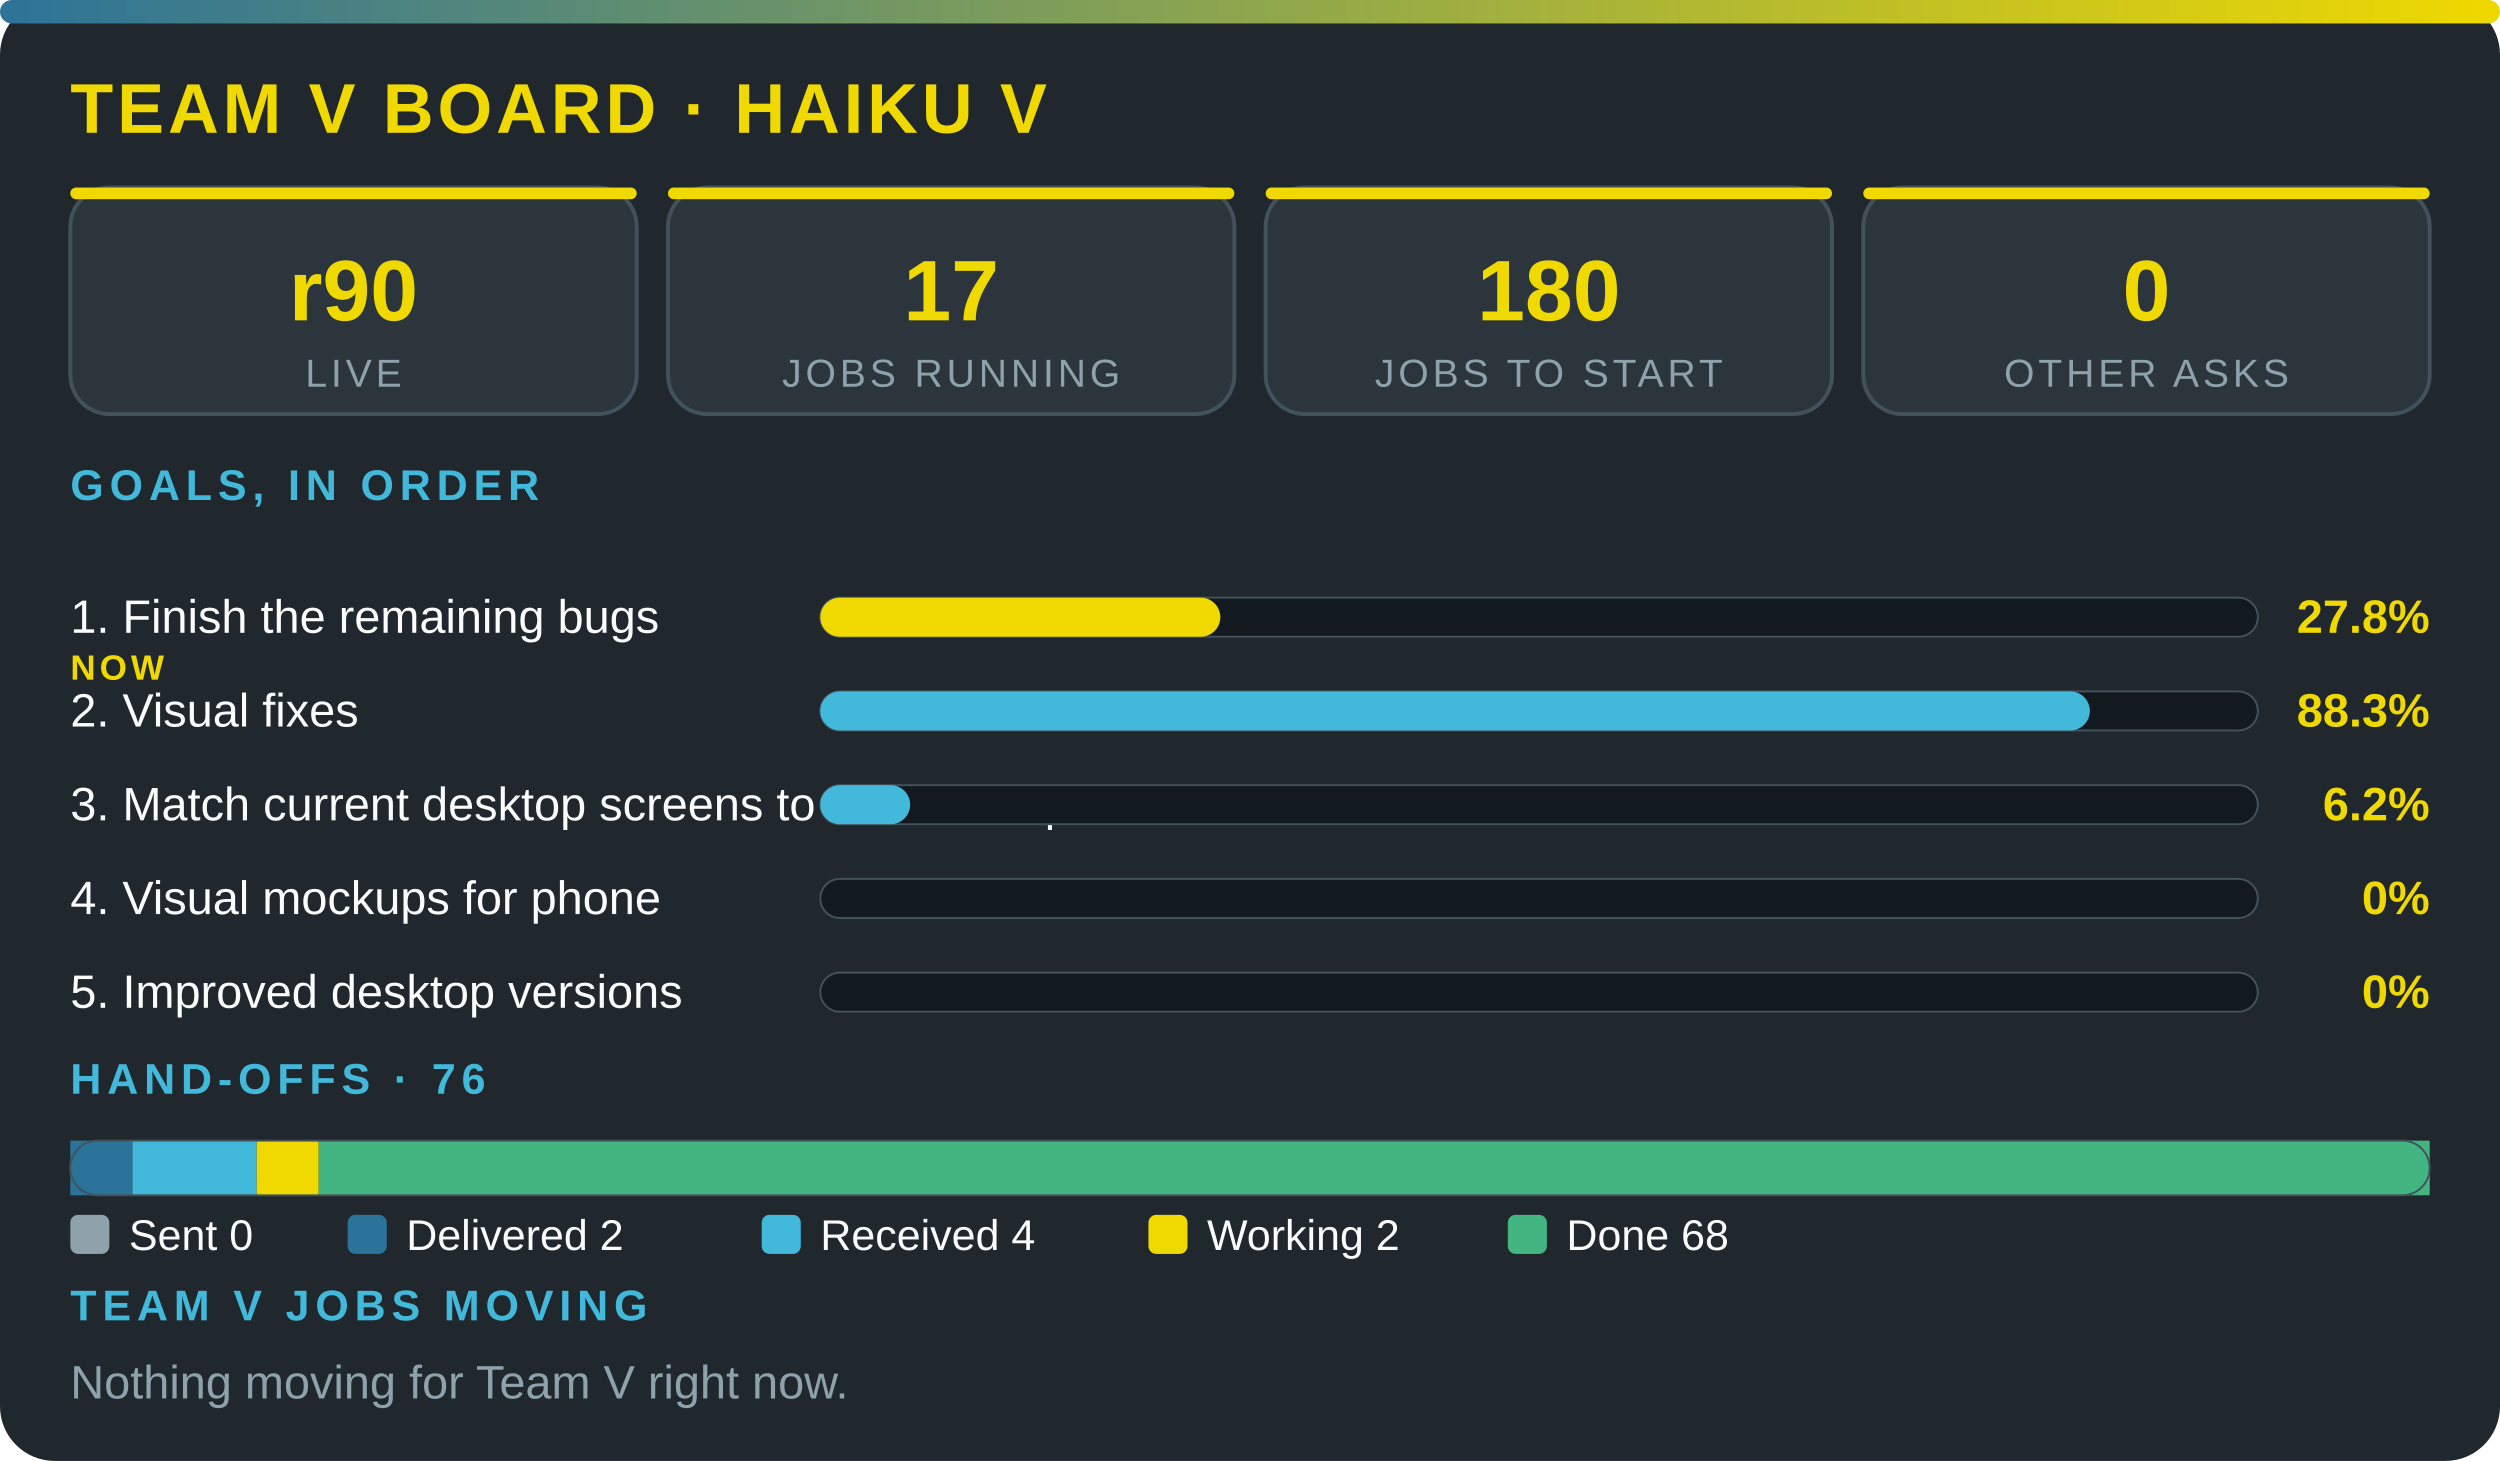
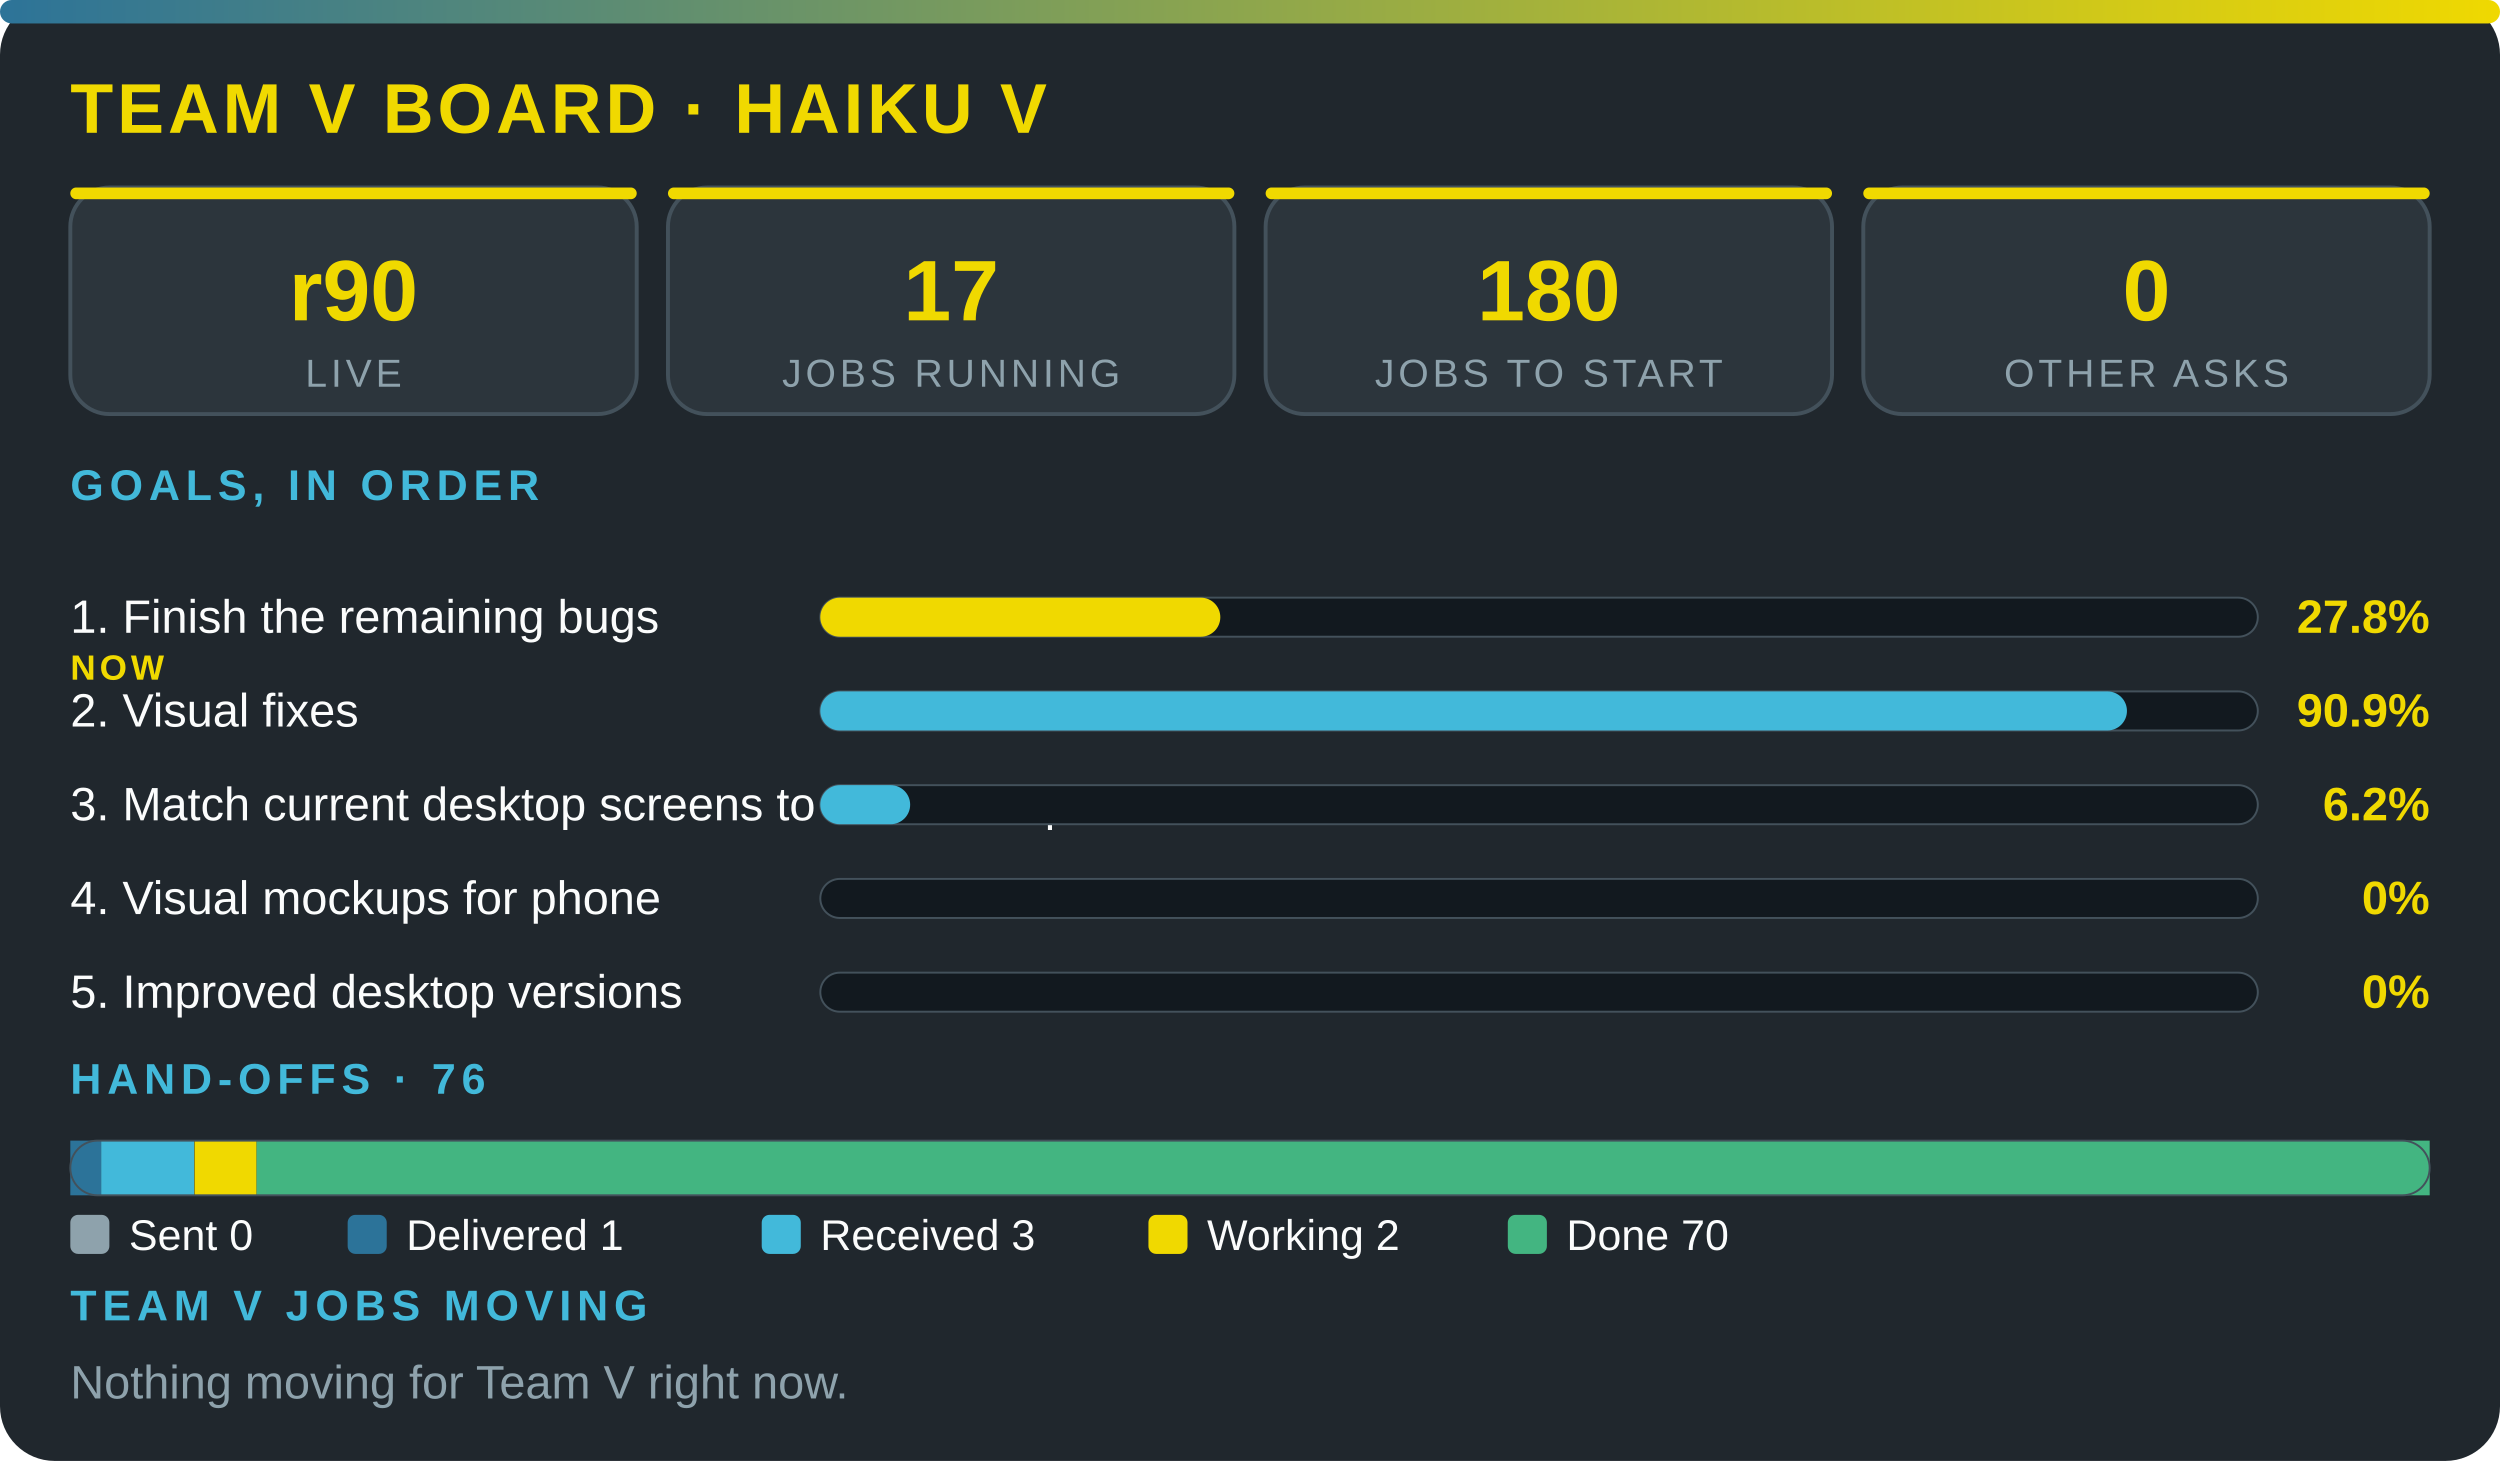
<svg xmlns="http://www.w3.org/2000/svg" viewBox="0 0 640 374" width="100%" role="img" aria-label="Team V board · Haiku V" font-family="'Segoe UI',system-ui,Arial,sans-serif">
  <defs>
    <linearGradient id="g">
      <stop offset="0" stop-color="#2c7399" />
      <stop offset="1" stop-color="#f0d900" />
    </linearGradient>
  </defs>
  <rect width="640" height="374" rx="14" fill="#20272d" />
  <rect width="640" height="6" rx="3" fill="url(#g)" />
  <text x="18" y="34" font-size="18" font-weight="800" fill="#f0d900" letter-spacing="1">TEAM V BOARD · HAIKU V</text>
  <rect x="18" y="48" width="145" height="58" rx="10" fill="#2c353c" stroke="#43515b" />
  <rect x="18" y="48" width="145" height="3" rx="1.5" fill="#f0d900" />
  <text x="90.5" y="82" font-size="22" font-weight="800" fill="#f0d900" text-anchor="middle">r90</text>
  <text x="90.5" y="99" font-size="10" fill="#8ea2ac" letter-spacing="1" text-anchor="middle">LIVE</text>
  <rect x="171" y="48" width="145" height="58" rx="10" fill="#2c353c" stroke="#43515b" />
  <rect x="171" y="48" width="145" height="3" rx="1.5" fill="#f0d900" />
  <text x="243.5" y="82" font-size="22" font-weight="800" fill="#f0d900" text-anchor="middle">17</text>
  <text x="243.5" y="99" font-size="10" fill="#8ea2ac" letter-spacing="1" text-anchor="middle">JOBS RUNNING</text>
  <rect x="324" y="48" width="145" height="58" rx="10" fill="#2c353c" stroke="#43515b" />
  <rect x="324" y="48" width="145" height="3" rx="1.5" fill="#f0d900" />
  <text x="396.5" y="82" font-size="22" font-weight="800" fill="#f0d900" text-anchor="middle">180</text>
  <text x="396.5" y="99" font-size="10" fill="#8ea2ac" letter-spacing="1" text-anchor="middle">JOBS TO START</text>
  <rect x="477" y="48" width="145" height="58" rx="10" fill="#2c353c" stroke="#43515b" />
  <rect x="477" y="48" width="145" height="3" rx="1.5" fill="#f0d900" />
  <text x="549.5" y="82" font-size="22" font-weight="800" fill="#f0d900" text-anchor="middle">0</text>
  <text x="549.5" y="99" font-size="10" fill="#8ea2ac" letter-spacing="1" text-anchor="middle">OTHER ASKS</text>
  <text x="18" y="128" font-size="11" font-weight="700" fill="#42b9da" letter-spacing="1.5">GOALS, IN ORDER</text>
  <text x="18" y="162" font-size="12" fill="#fbfcfc">1. Finish the remaining bugs</text>
  <text x="18" y="174" font-size="9" font-weight="800" letter-spacing="1" fill="#f0d900">NOW</text>
  <rect x="210" y="153" width="368" height="10" rx="5" fill="#12191f" stroke="#43515b" stroke-width=".5" />
  <rect x="210" y="153" width="102.4" height="10" rx="5" fill="#f0d900" />
  <text x="622" y="162" font-size="12" font-weight="800" fill="#f0d900" text-anchor="end">27.8%</text>
  <text x="18" y="186" font-size="12" fill="#fbfcfc">2. Visual fixes</text>
  <rect x="210" y="177" width="368" height="10" rx="5" fill="#12191f" stroke="#43515b" stroke-width=".5" />
-   <rect x="210" y="177" width="325" height="10" rx="5" fill="#42b9da" />
-   <text x="622" y="186" font-size="12" font-weight="800" fill="#f0d900" text-anchor="end">88.3%</text>
+   <rect x="210" y="177" width="334.5" height="10" rx="5" fill="#42b9da" />
+   <text x="622" y="186" font-size="12" font-weight="800" fill="#f0d900" text-anchor="end">90.9%</text>
  <text x="18" y="210" font-size="12" fill="#fbfcfc">3. Match current desktop screens to the mockup</text>
  <rect x="210" y="201" width="368" height="10" rx="5" fill="#12191f" stroke="#43515b" stroke-width=".5" />
  <rect x="210" y="201" width="23" height="10" rx="5" fill="#42b9da" />
  <text x="622" y="210" font-size="12" font-weight="800" fill="#f0d900" text-anchor="end">6.2%</text>
  <text x="18" y="234" font-size="12" fill="#fbfcfc">4. Visual mockups for phone</text>
  <rect x="210" y="225" width="368" height="10" rx="5" fill="#12191f" stroke="#43515b" stroke-width=".5" />
  <text x="622" y="234" font-size="12" font-weight="800" fill="#f0d900" text-anchor="end">0%</text>
  <text x="18" y="258" font-size="12" fill="#fbfcfc">5. Improved desktop versions</text>
  <rect x="210" y="249" width="368" height="10" rx="5" fill="#12191f" stroke="#43515b" stroke-width=".5" />
  <text x="622" y="258" font-size="12" font-weight="800" fill="#f0d900" text-anchor="end">0%</text>
  <text x="18" y="280" font-size="11" font-weight="700" fill="#42b9da" letter-spacing="1.5">HAND-OFFS · 76</text>
-   <rect x="18" y="292" width="15.9" height="14" fill="#2c7399" />
-   <rect x="33.9" y="292" width="31.8" height="14" fill="#42b9da" />
-   <rect x="65.7" y="292" width="15.9" height="14" fill="#f0d900" />
-   <rect x="81.6" y="292" width="540.4" height="14" fill="#43b581" />
+   <rect x="18" y="292" width="7.9" height="14" fill="#2c7399" />
+   <rect x="25.9" y="292" width="23.8" height="14" fill="#42b9da" />
+   <rect x="49.8" y="292" width="15.9" height="14" fill="#f0d900" />
+   <rect x="65.7" y="292" width="556.3" height="14" fill="#43b581" />
  <rect x="18" y="292" width="604" height="14" rx="7" fill="none" stroke="#43515b" stroke-width=".5" />
  <rect x="18" y="311" width="10" height="10" rx="2" fill="#8ea2ac" />
  <text x="33" y="320" font-size="11" fill="#fbfcfc">Sent 0</text>
  <rect x="89" y="311" width="10" height="10" rx="2" fill="#2c7399" />
-   <text x="104" y="320" font-size="11" fill="#fbfcfc">Delivered 2</text>
+   <text x="104" y="320" font-size="11" fill="#fbfcfc">Delivered 1</text>
  <rect x="195" y="311" width="10" height="10" rx="2" fill="#42b9da" />
-   <text x="210" y="320" font-size="11" fill="#fbfcfc">Received 4</text>
+   <text x="210" y="320" font-size="11" fill="#fbfcfc">Received 3</text>
  <rect x="294" y="311" width="10" height="10" rx="2" fill="#f0d900" />
  <text x="309" y="320" font-size="11" fill="#fbfcfc">Working 2</text>
  <rect x="386" y="311" width="10" height="10" rx="2" fill="#43b581" />
-   <text x="401" y="320" font-size="11" fill="#fbfcfc">Done 68</text>
+   <text x="401" y="320" font-size="11" fill="#fbfcfc">Done 70</text>
  <text x="18" y="338" font-size="11" font-weight="700" fill="#42b9da" letter-spacing="1.5">TEAM V JOBS MOVING</text>
  <text x="18" y="358" font-size="12" fill="#8ea2ac">Nothing moving for Team V right now.</text>
</svg>
